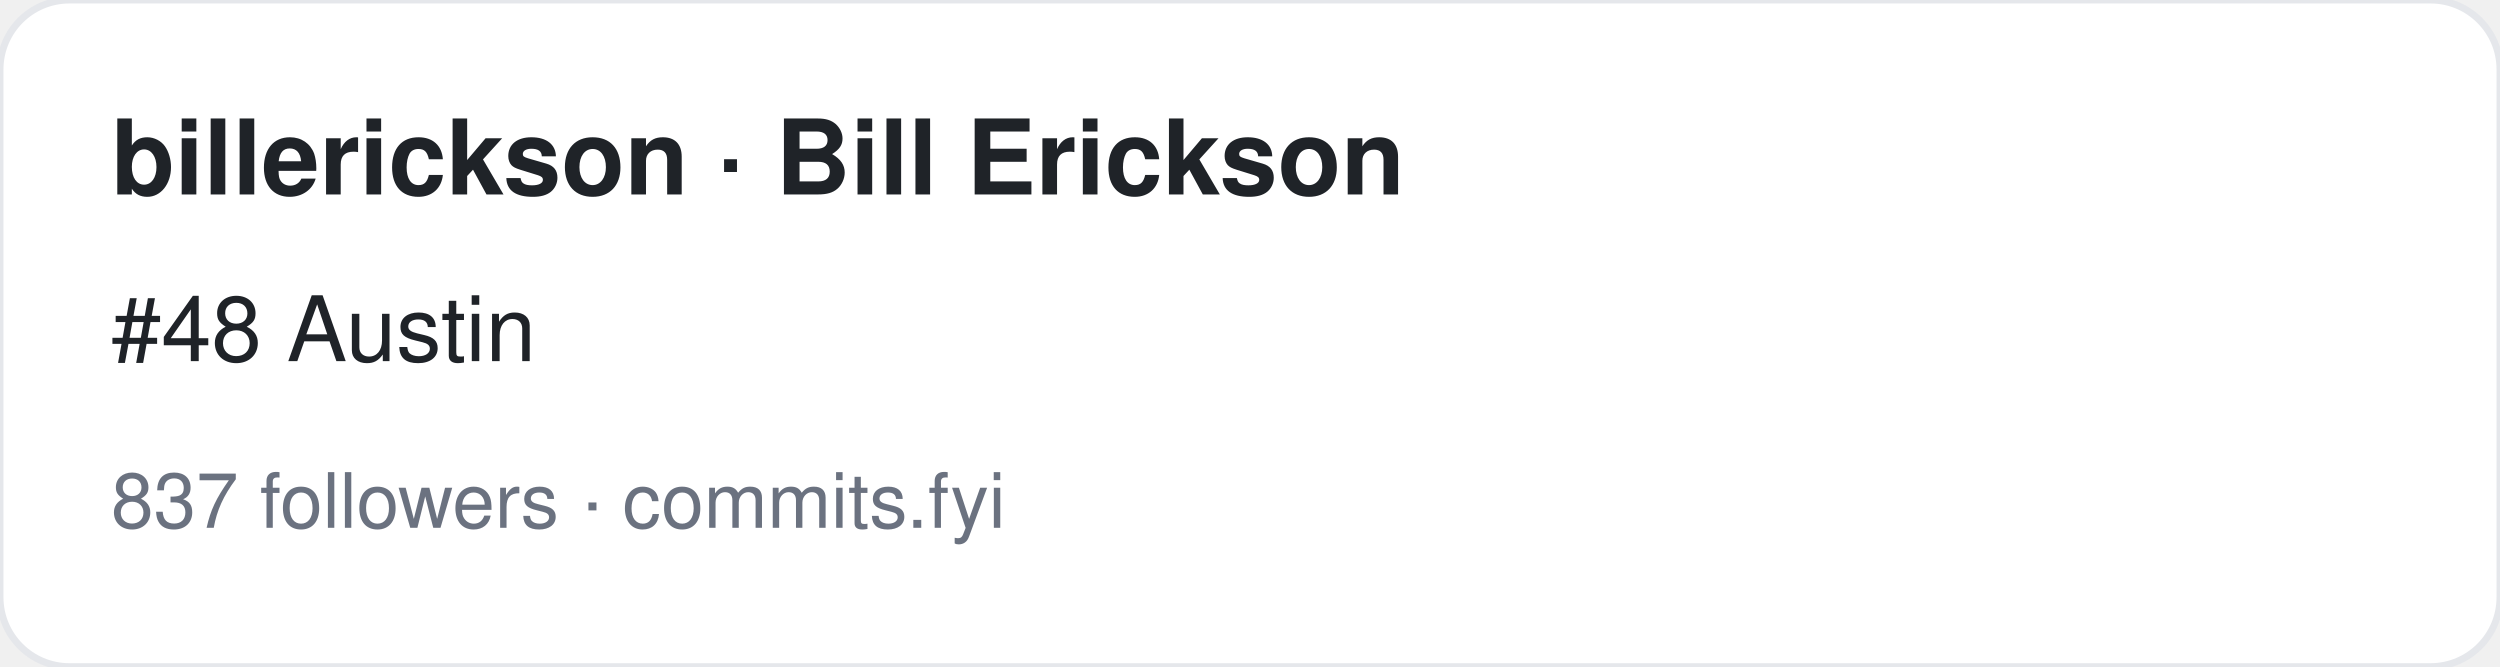
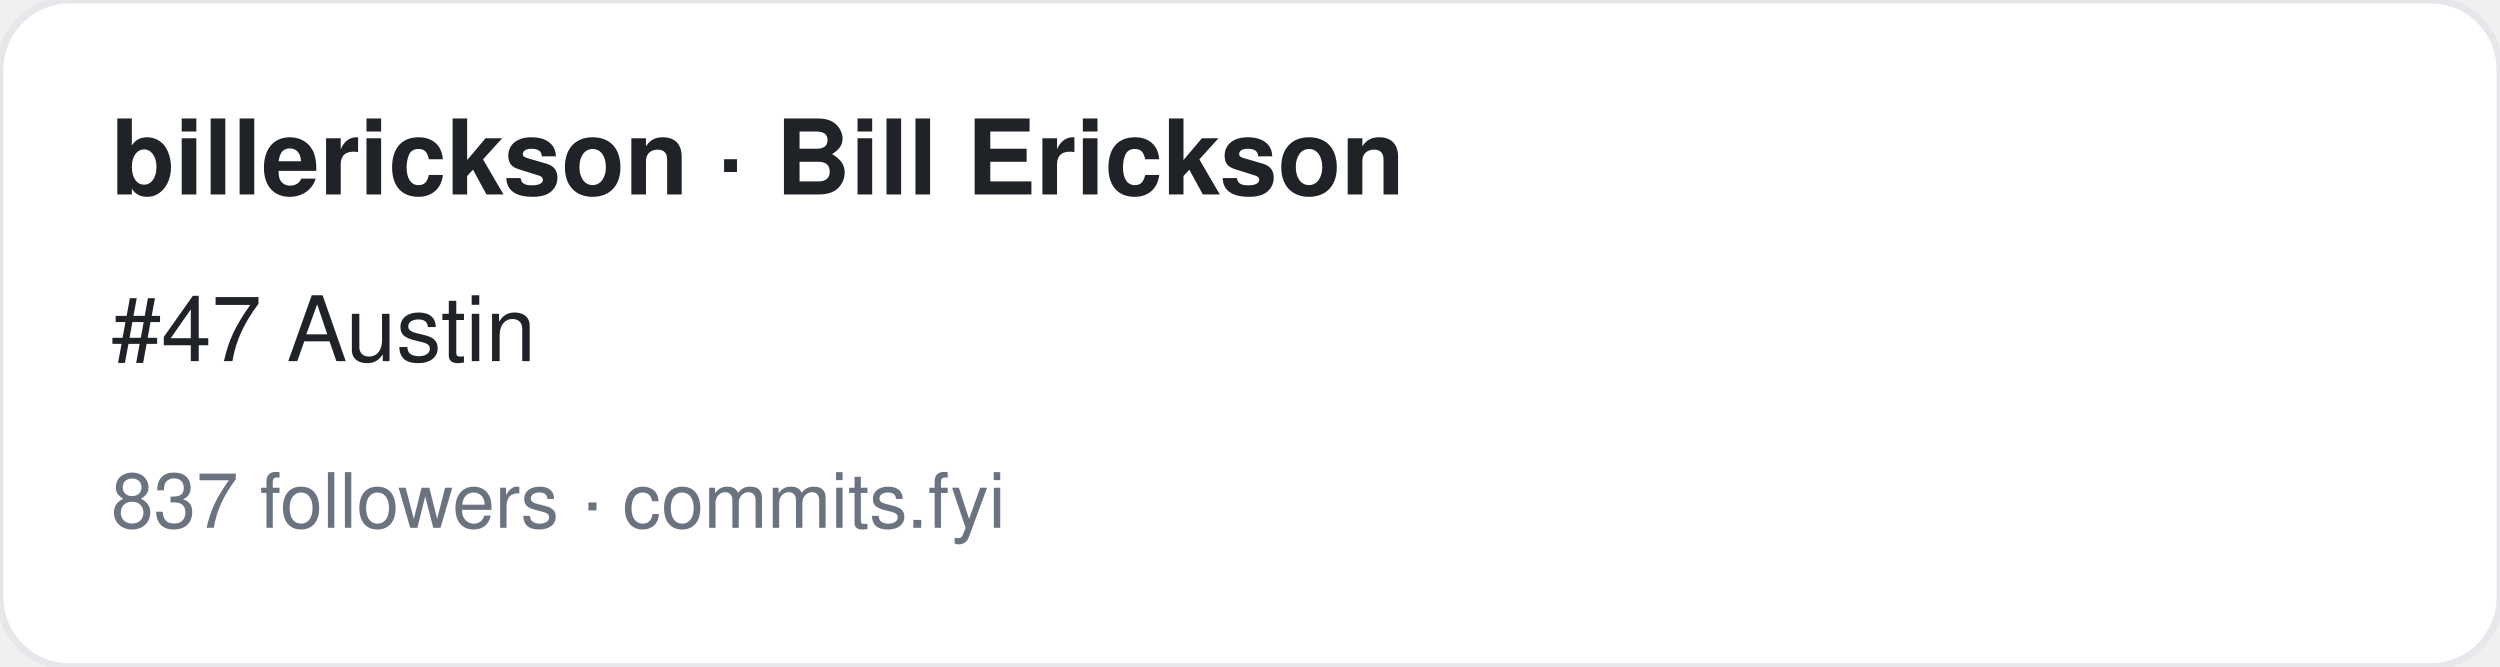
<svg xmlns="http://www.w3.org/2000/svg" width="360" height="96" viewBox="0 0 360 96" font-family="-apple-system,BlinkMacSystemFont,Segoe UI,Helvetica,Arial,sans-serif">
  <rect width="360" height="96" rx="10" fill="#ffffff" stroke="#e5e7eb" />
  <text x="16" y="28" font-size="15" font-weight="700" fill="#1f2328">billerickson · Bill Erickson</text>
-   <text x="16" y="52" font-size="13" fill="#1f2328">#48 Austin</text>
+   <text x="16" y="52" font-size="13" fill="#1f2328">#47 Austin</text>
  <text x="16" y="76" font-size="11" fill="#6b7280">837 followers · commits.fyi</text>
</svg>
